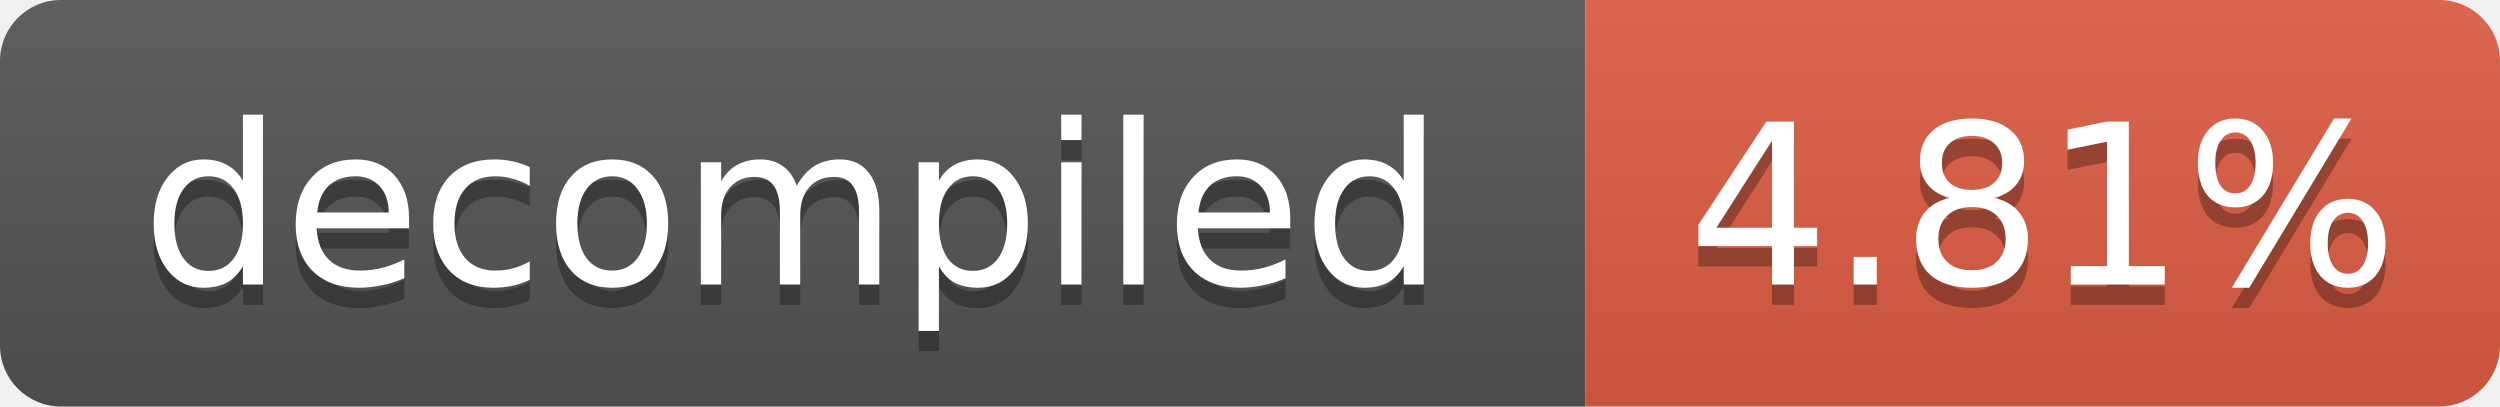
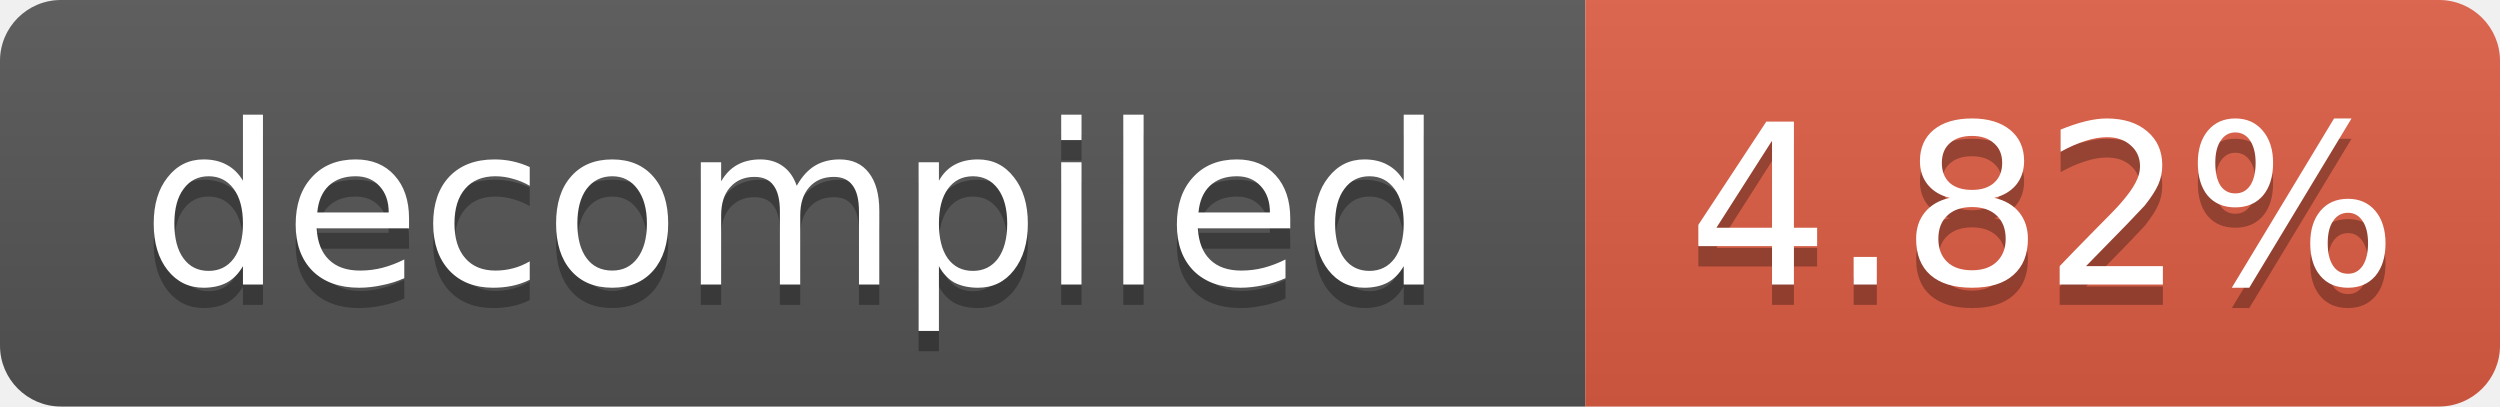
- <svg xmlns="http://www.w3.org/2000/svg" width="123" height="20" role="img" aria-label="decompiled: 4.81%">
+ <svg xmlns="http://www.w3.org/2000/svg" width="123" height="20" role="img" aria-label="decompiled: 4.82%">
  <linearGradient id="s" x2="0" y2="100%">
    <stop offset="0" stop-color="#bbb" stop-opacity=".1" />
    <stop offset="1" stop-opacity=".1" />
  </linearGradient>
  <clipPath id="r">
    <rect width="123" height="20" rx="3" fill="#fff" />
  </clipPath>
  <g clip-path="url(#r)">
    <rect width="78" height="20" fill="#555" />
    <rect x="78" width="45" height="20" fill="#e05d44" />
    <rect width="123" height="20" fill="url(#s)" />
  </g>
  <g fill="#fff" text-anchor="middle" font-family="Verdana,Geneva,DejaVu Sans,sans-serif" font-size="11">
    <text x="39.0" y="15" fill="#010101" fill-opacity=".3">decompiled</text>
    <text x="39.0" y="14">decompiled</text>
-     <text x="100.5" y="15" fill="#010101" fill-opacity=".3">4.81%</text>
-     <text x="100.5" y="14">4.81%</text>
+     <text x="100.5" y="15" fill="#010101" fill-opacity=".3">4.82%</text>
+     <text x="100.5" y="14">4.82%</text>
  </g>
</svg>
